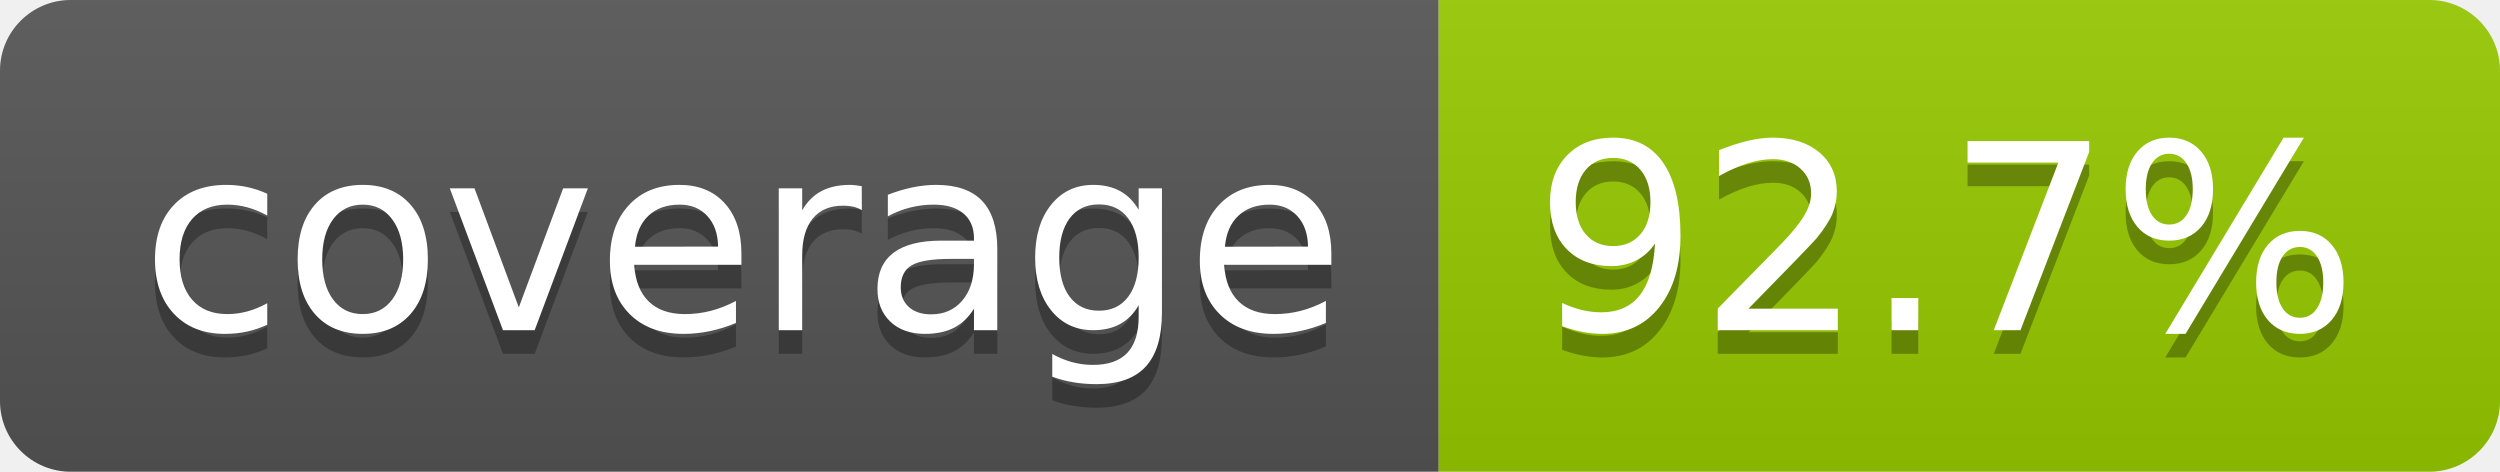
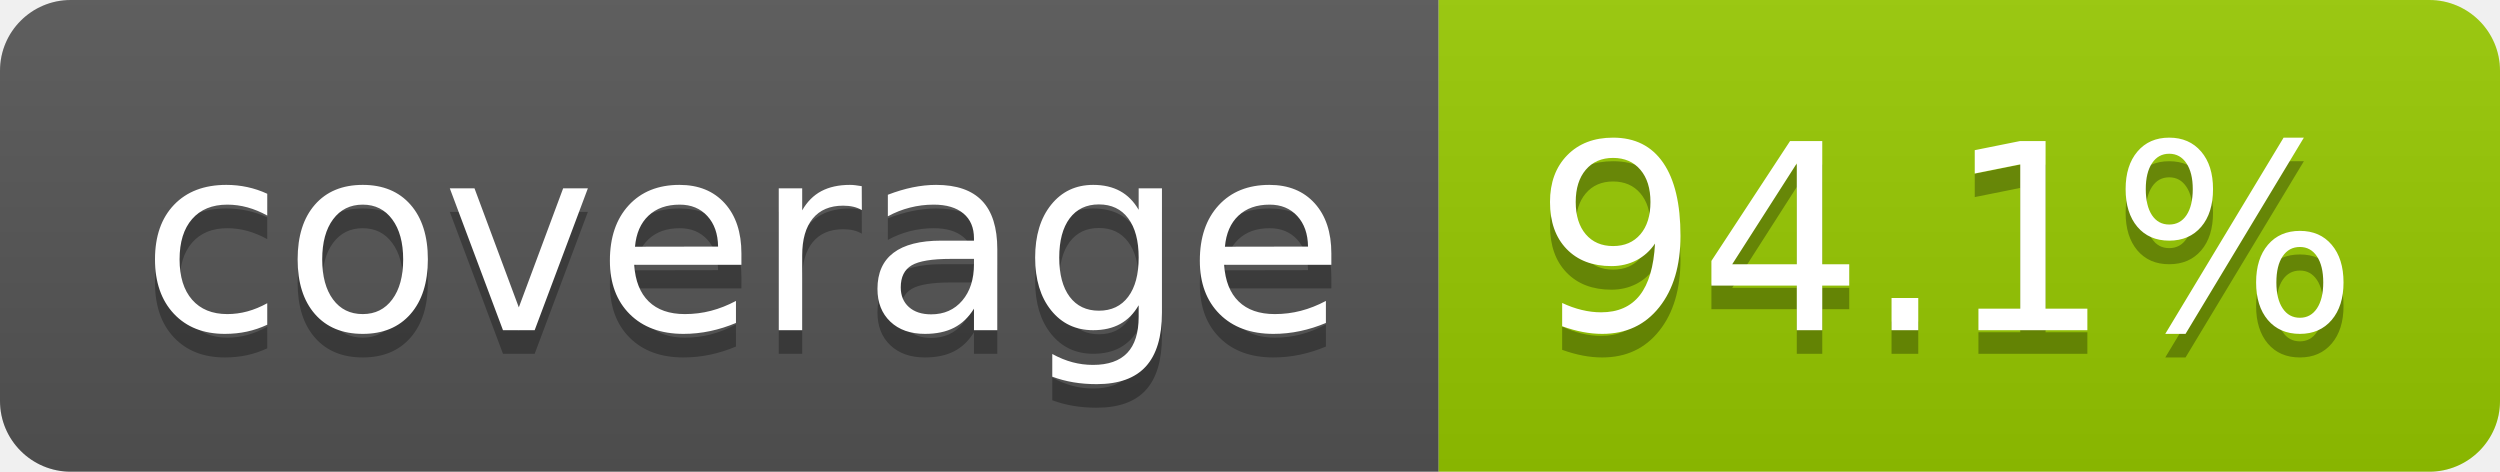
- <svg xmlns="http://www.w3.org/2000/svg" width="106" height="20" role="img" aria-label="coverage: 92.7%">
+ <svg xmlns="http://www.w3.org/2000/svg" width="106" height="20" role="img" aria-label="coverage: 94.1%">
  <linearGradient id="s" x2="0" y2="100%">
    <stop offset="0" stop-color="#bbb" stop-opacity=".1" />
    <stop offset="1" stop-opacity=".1" />
  </linearGradient>
  <clipPath id="r">
    <rect width="106" height="20" rx="3" fill="#fff" />
  </clipPath>
  <g clip-path="url(#r)">
    <rect width="61" height="20" fill="#555" />
    <rect x="61" width="45" height="20" fill="#97ca00" />
    <rect width="106" height="20" fill="url(#s)" />
  </g>
  <g fill="#fff" text-anchor="middle" font-family="Verdana,Geneva,DejaVu Sans,sans-serif" text-rendering="geometricPrecision" font-size="110">
    <text aria-hidden="true" x="315" y="150" fill="#010101" fill-opacity=".3" transform="scale(.1)" textLength="510">coverage</text>
    <text x="315" y="140" transform="scale(.1)" fill="#fff" textLength="510">coverage</text>
-     <text aria-hidden="true" x="825" y="150" fill="#010101" fill-opacity=".3" transform="scale(.1)" textLength="350">92.7%</text>
-     <text x="825" y="140" transform="scale(.1)" fill="#fff" textLength="350">92.7%</text>
+     <text aria-hidden="true" x="825" y="150" fill="#010101" fill-opacity=".3" transform="scale(.1)" textLength="350">94.1%</text>
+     <text x="825" y="140" transform="scale(.1)" fill="#fff" textLength="350">94.1%</text>
  </g>
</svg>
